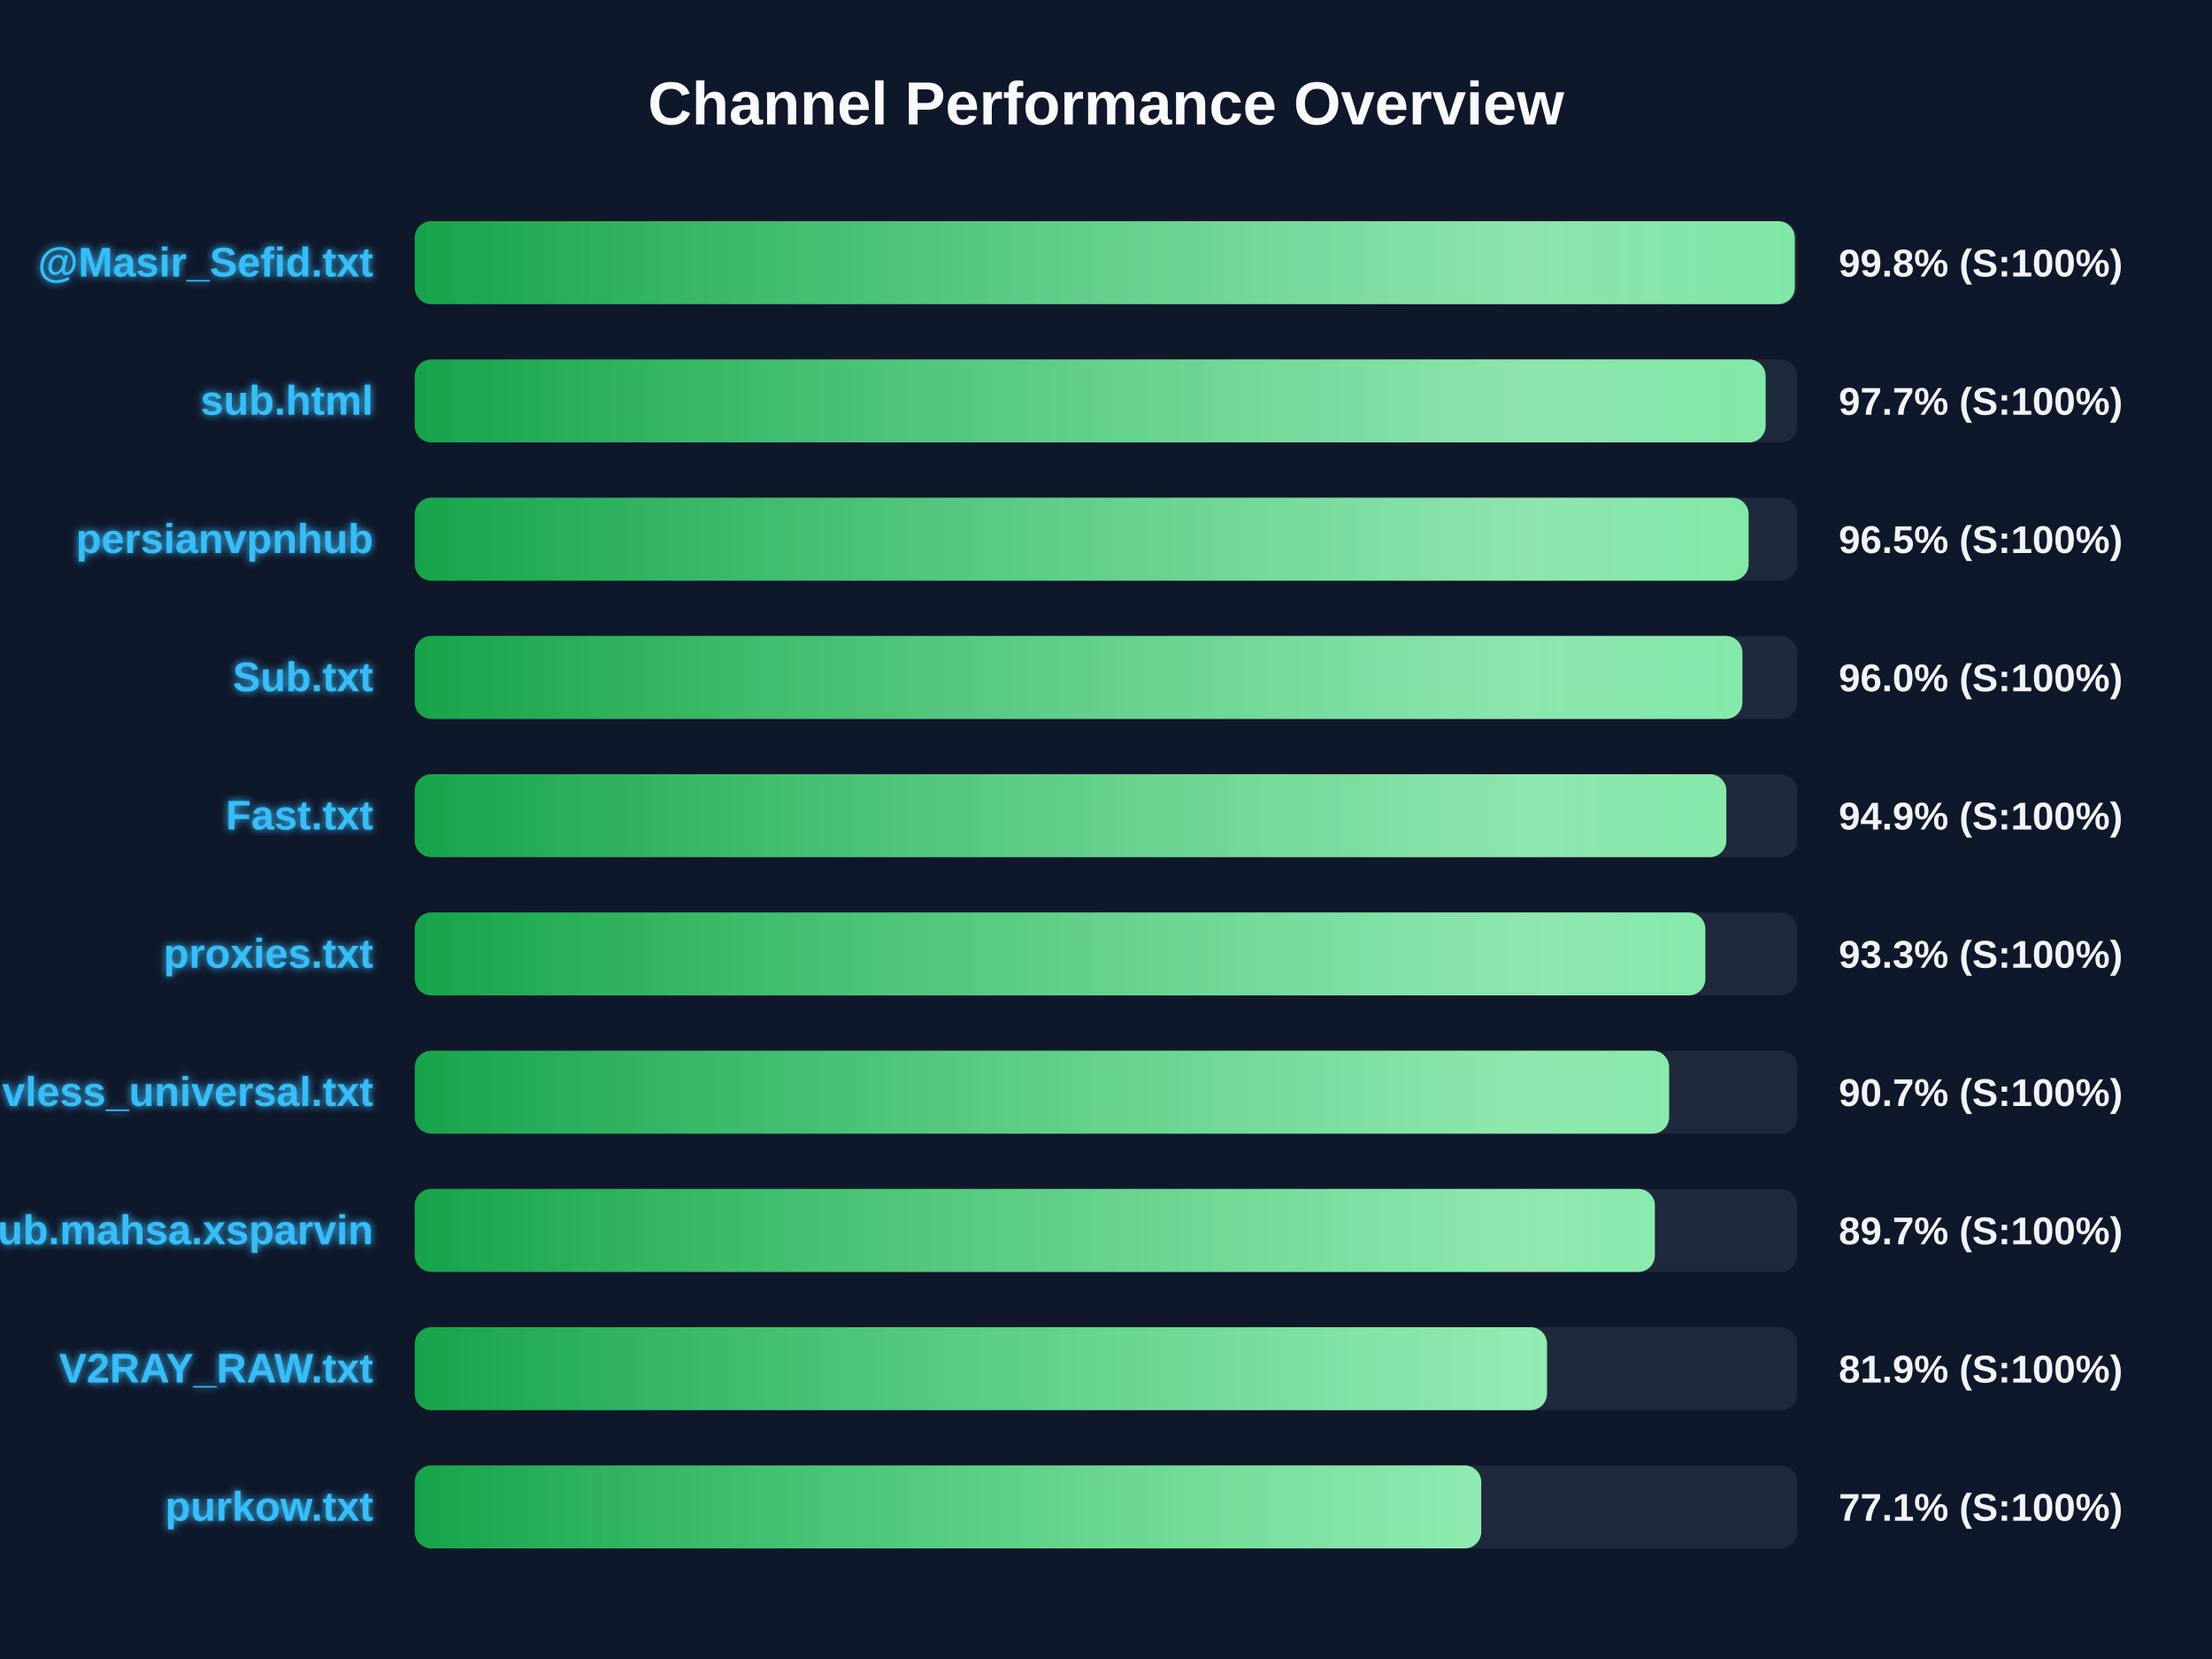
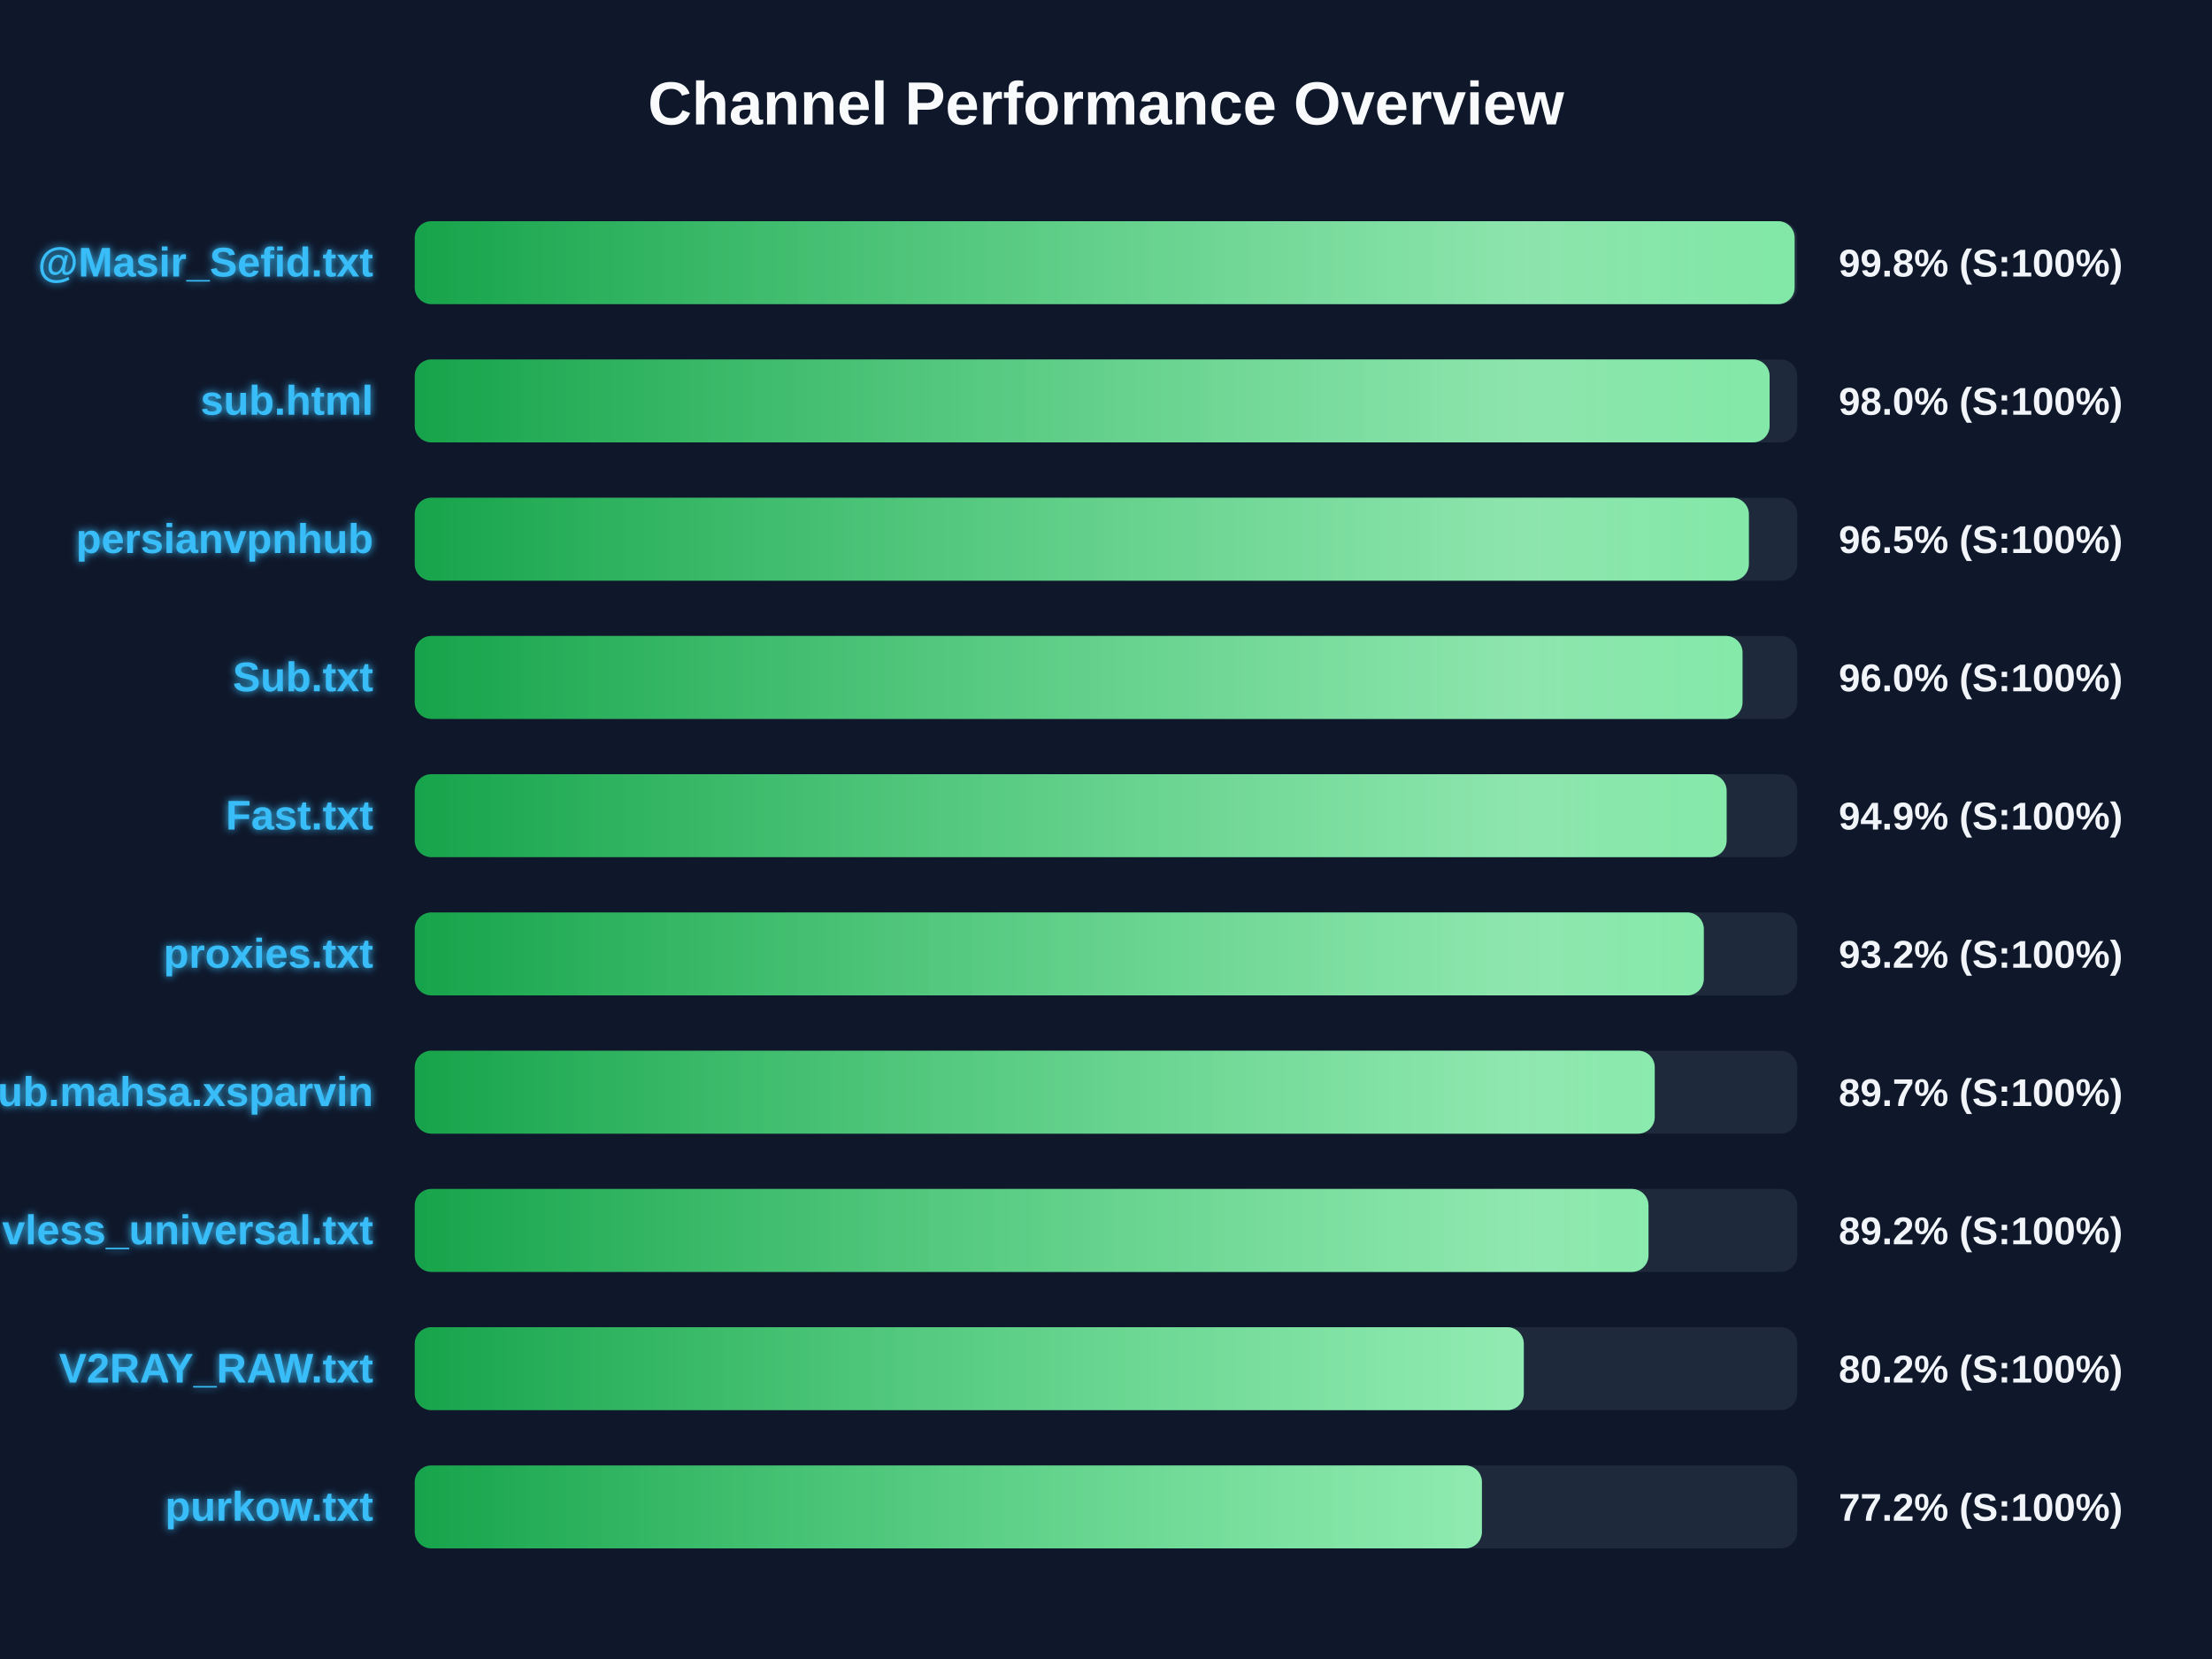
<svg xmlns="http://www.w3.org/2000/svg" width="800" height="600" version="1.1">
  <defs>
    <linearGradient id="grad-green" x1="0%" y1="0%" x2="100%" y2="0%">
      <stop offset="0%" stop-color="#16a34a" />
      <stop offset="100%" stop-color="#4ade80" />
    </linearGradient>
    <linearGradient id="grad-yellow" x1="0%" y1="0%" x2="100%" y2="0%">
      <stop offset="0%" stop-color="#ca8a04" />
      <stop offset="100%" stop-color="#fde047" />
    </linearGradient>
    <linearGradient id="grad-red" x1="0%" y1="0%" x2="100%" y2="0%">
      <stop offset="0%" stop-color="#dc2626" />
      <stop offset="100%" stop-color="#f87171" />
    </linearGradient>
    <linearGradient id="shimmer" x1="0%" y1="0%" x2="100%" y2="0%">
      <stop offset="0%" stop-color="rgba(255,255,255,0)" />
      <stop offset="50%" stop-color="rgba(255,255,255,0.4)" />
      <stop offset="100%" stop-color="rgba(255,255,255,0)" />
    </linearGradient>
    <filter id="glow" x="-20%" y="-20%" width="140%" height="140%">
      <feGaussianBlur stdDeviation="1.5" result="blur" />
      <feComposite in="SourceGraphic" in2="blur" operator="over" />
    </filter>
  </defs>
  <style>
        .bg-rect { fill: #0f172a; }
        .title { font: bold 22px 'Segoe UI', Arial, sans-serif; fill: #f8fafc; }
        .row { font: bold 15px 'Segoe UI', Arial, sans-serif; fill: #38bdf8; filter: url(#glow); }
        .score { font: bold 14px 'Segoe UI', Arial, sans-serif; fill: #f1f5f9; }
        @keyframes shimmer-anim {
            0% { transform: translateX(-100%); }
            100% { transform: translateX(200%); }
        }
        .shimmer-rect {
            animation: shimmer-anim 2.5s infinite linear;
        }
    </style>
  <rect width="100%" height="100%" class="bg-rect" />
  <text x="400" y="45" text-anchor="middle" class="title">Channel Performance Overview</text>
  <rect x="150" y="80" width="500" height="30" fill="#1e293b" rx="6" />
  <clipPath id="clip-0">
-     <rect x="150" y="80" width="499.1" height="30" rx="6" />
+     <rect x="150" y="80" width="499.05" height="30" rx="6" />
  </clipPath>
-   <rect x="150" y="80" width="499.1" height="30" fill="url(#grad-green)" rx="6" />
+   <rect x="150" y="80" width="499.05" height="30" fill="url(#grad-green)" rx="6" />
  <g clip-path="url(#clip-0)">
    <rect x="150" y="80" width="100%" height="30" fill="url(#shimmer)" class="shimmer-rect" />
  </g>
  <text x="135" y="100" text-anchor="end" class="row">@Masir_Sefid.txt</text>
  <text x="665" y="100" text-anchor="start" class="score">99.8% (S:100%)</text>
  <rect x="150" y="130" width="500" height="30" fill="#1e293b" rx="6" />
  <clipPath id="clip-1">
-     <rect x="150" y="130" width="488.55" height="30" rx="6" />
+     <rect x="150" y="130" width="490.0" height="30" rx="6" />
  </clipPath>
-   <rect x="150" y="130" width="488.55" height="30" fill="url(#grad-green)" rx="6" />
+   <rect x="150" y="130" width="490.0" height="30" fill="url(#grad-green)" rx="6" />
  <g clip-path="url(#clip-1)">
    <rect x="150" y="130" width="100%" height="30" fill="url(#shimmer)" class="shimmer-rect" />
  </g>
  <text x="135" y="150" text-anchor="end" class="row">sub.html</text>
-   <text x="665" y="150" text-anchor="start" class="score">97.7% (S:100%)</text>
+   <text x="665" y="150" text-anchor="start" class="score">98.0% (S:100%)</text>
  <rect x="150" y="180" width="500" height="30" fill="#1e293b" rx="6" />
  <clipPath id="clip-2">
-     <rect x="150" y="180" width="482.4" height="30" rx="6" />
+     <rect x="150" y="180" width="482.5" height="30" rx="6" />
  </clipPath>
-   <rect x="150" y="180" width="482.4" height="30" fill="url(#grad-green)" rx="6" />
+   <rect x="150" y="180" width="482.5" height="30" fill="url(#grad-green)" rx="6" />
  <g clip-path="url(#clip-2)">
    <rect x="150" y="180" width="100%" height="30" fill="url(#shimmer)" class="shimmer-rect" />
  </g>
  <text x="135" y="200" text-anchor="end" class="row">persianvpnhub</text>
  <text x="665" y="200" text-anchor="start" class="score">96.5% (S:100%)</text>
  <rect x="150" y="230" width="500" height="30" fill="#1e293b" rx="6" />
  <clipPath id="clip-3">
-     <rect x="150" y="230" width="480.15" height="30" rx="6" />
+     <rect x="150" y="230" width="480.2" height="30" rx="6" />
  </clipPath>
-   <rect x="150" y="230" width="480.15" height="30" fill="url(#grad-green)" rx="6" />
+   <rect x="150" y="230" width="480.2" height="30" fill="url(#grad-green)" rx="6" />
  <g clip-path="url(#clip-3)">
    <rect x="150" y="230" width="100%" height="30" fill="url(#shimmer)" class="shimmer-rect" />
  </g>
  <text x="135" y="250" text-anchor="end" class="row">Sub.txt</text>
  <text x="665" y="250" text-anchor="start" class="score">96.0% (S:100%)</text>
  <rect x="150" y="280" width="500" height="30" fill="#1e293b" rx="6" />
  <clipPath id="clip-4">
-     <rect x="150" y="280" width="474.35" height="30" rx="6" />
+     <rect x="150" y="280" width="474.45" height="30" rx="6" />
  </clipPath>
-   <rect x="150" y="280" width="474.35" height="30" fill="url(#grad-green)" rx="6" />
+   <rect x="150" y="280" width="474.45" height="30" fill="url(#grad-green)" rx="6" />
  <g clip-path="url(#clip-4)">
    <rect x="150" y="280" width="100%" height="30" fill="url(#shimmer)" class="shimmer-rect" />
  </g>
  <text x="135" y="300" text-anchor="end" class="row">Fast.txt</text>
  <text x="665" y="300" text-anchor="start" class="score">94.9% (S:100%)</text>
  <rect x="150" y="330" width="500" height="30" fill="#1e293b" rx="6" />
  <clipPath id="clip-5">
-     <rect x="150" y="330" width="466.75" height="30" rx="6" />
+     <rect x="150" y="330" width="466.2" height="30" rx="6" />
  </clipPath>
-   <rect x="150" y="330" width="466.75" height="30" fill="url(#grad-green)" rx="6" />
+   <rect x="150" y="330" width="466.2" height="30" fill="url(#grad-green)" rx="6" />
  <g clip-path="url(#clip-5)">
    <rect x="150" y="330" width="100%" height="30" fill="url(#shimmer)" class="shimmer-rect" />
  </g>
  <text x="135" y="350" text-anchor="end" class="row">proxies.txt</text>
-   <text x="665" y="350" text-anchor="start" class="score">93.3% (S:100%)</text>
+   <text x="665" y="350" text-anchor="start" class="score">93.2% (S:100%)</text>
  <rect x="150" y="380" width="500" height="30" fill="#1e293b" rx="6" />
  <clipPath id="clip-6">
-     <rect x="150" y="380" width="453.65" height="30" rx="6" />
+     <rect x="150" y="380" width="448.45" height="30" rx="6" />
  </clipPath>
-   <rect x="150" y="380" width="453.65" height="30" fill="url(#grad-green)" rx="6" />
+   <rect x="150" y="380" width="448.45" height="30" fill="url(#grad-green)" rx="6" />
  <g clip-path="url(#clip-6)">
    <rect x="150" y="380" width="100%" height="30" fill="url(#shimmer)" class="shimmer-rect" />
  </g>
-   <text x="135" y="400" text-anchor="end" class="row">vless_universal.txt</text>
-   <text x="665" y="400" text-anchor="start" class="score">90.7% (S:100%)</text>
+   <text x="135" y="400" text-anchor="end" class="row">Sub.mahsa.xsparvin</text>
+   <text x="665" y="400" text-anchor="start" class="score">89.7% (S:100%)</text>
  <rect x="150" y="430" width="500" height="30" fill="#1e293b" rx="6" />
  <clipPath id="clip-7">
-     <rect x="150" y="430" width="448.5" height="30" rx="6" />
+     <rect x="150" y="430" width="446.2" height="30" rx="6" />
  </clipPath>
-   <rect x="150" y="430" width="448.5" height="30" fill="url(#grad-green)" rx="6" />
+   <rect x="150" y="430" width="446.2" height="30" fill="url(#grad-green)" rx="6" />
  <g clip-path="url(#clip-7)">
    <rect x="150" y="430" width="100%" height="30" fill="url(#shimmer)" class="shimmer-rect" />
  </g>
-   <text x="135" y="450" text-anchor="end" class="row">Sub.mahsa.xsparvin</text>
-   <text x="665" y="450" text-anchor="start" class="score">89.7% (S:100%)</text>
+   <text x="135" y="450" text-anchor="end" class="row">vless_universal.txt</text>
+   <text x="665" y="450" text-anchor="start" class="score">89.2% (S:100%)</text>
  <rect x="150" y="480" width="500" height="30" fill="#1e293b" rx="6" />
  <clipPath id="clip-8">
-     <rect x="150" y="480" width="409.5" height="30" rx="6" />
+     <rect x="150" y="480" width="401.1" height="30" rx="6" />
  </clipPath>
-   <rect x="150" y="480" width="409.5" height="30" fill="url(#grad-green)" rx="6" />
+   <rect x="150" y="480" width="401.1" height="30" fill="url(#grad-green)" rx="6" />
  <g clip-path="url(#clip-8)">
    <rect x="150" y="480" width="100%" height="30" fill="url(#shimmer)" class="shimmer-rect" />
  </g>
  <text x="135" y="500" text-anchor="end" class="row">V2RAY_RAW.txt</text>
-   <text x="665" y="500" text-anchor="start" class="score">81.9% (S:100%)</text>
+   <text x="665" y="500" text-anchor="start" class="score">80.2% (S:100%)</text>
  <rect x="150" y="530" width="500" height="30" fill="#1e293b" rx="6" />
  <clipPath id="clip-9">
-     <rect x="150" y="530" width="385.7" height="30" rx="6" />
+     <rect x="150" y="530" width="385.95" height="30" rx="6" />
  </clipPath>
-   <rect x="150" y="530" width="385.7" height="30" fill="url(#grad-green)" rx="6" />
+   <rect x="150" y="530" width="385.95" height="30" fill="url(#grad-green)" rx="6" />
  <g clip-path="url(#clip-9)">
    <rect x="150" y="530" width="100%" height="30" fill="url(#shimmer)" class="shimmer-rect" />
  </g>
  <text x="135" y="550" text-anchor="end" class="row">purkow.txt</text>
-   <text x="665" y="550" text-anchor="start" class="score">77.1% (S:100%)</text>
+   <text x="665" y="550" text-anchor="start" class="score">77.2% (S:100%)</text>
</svg>
